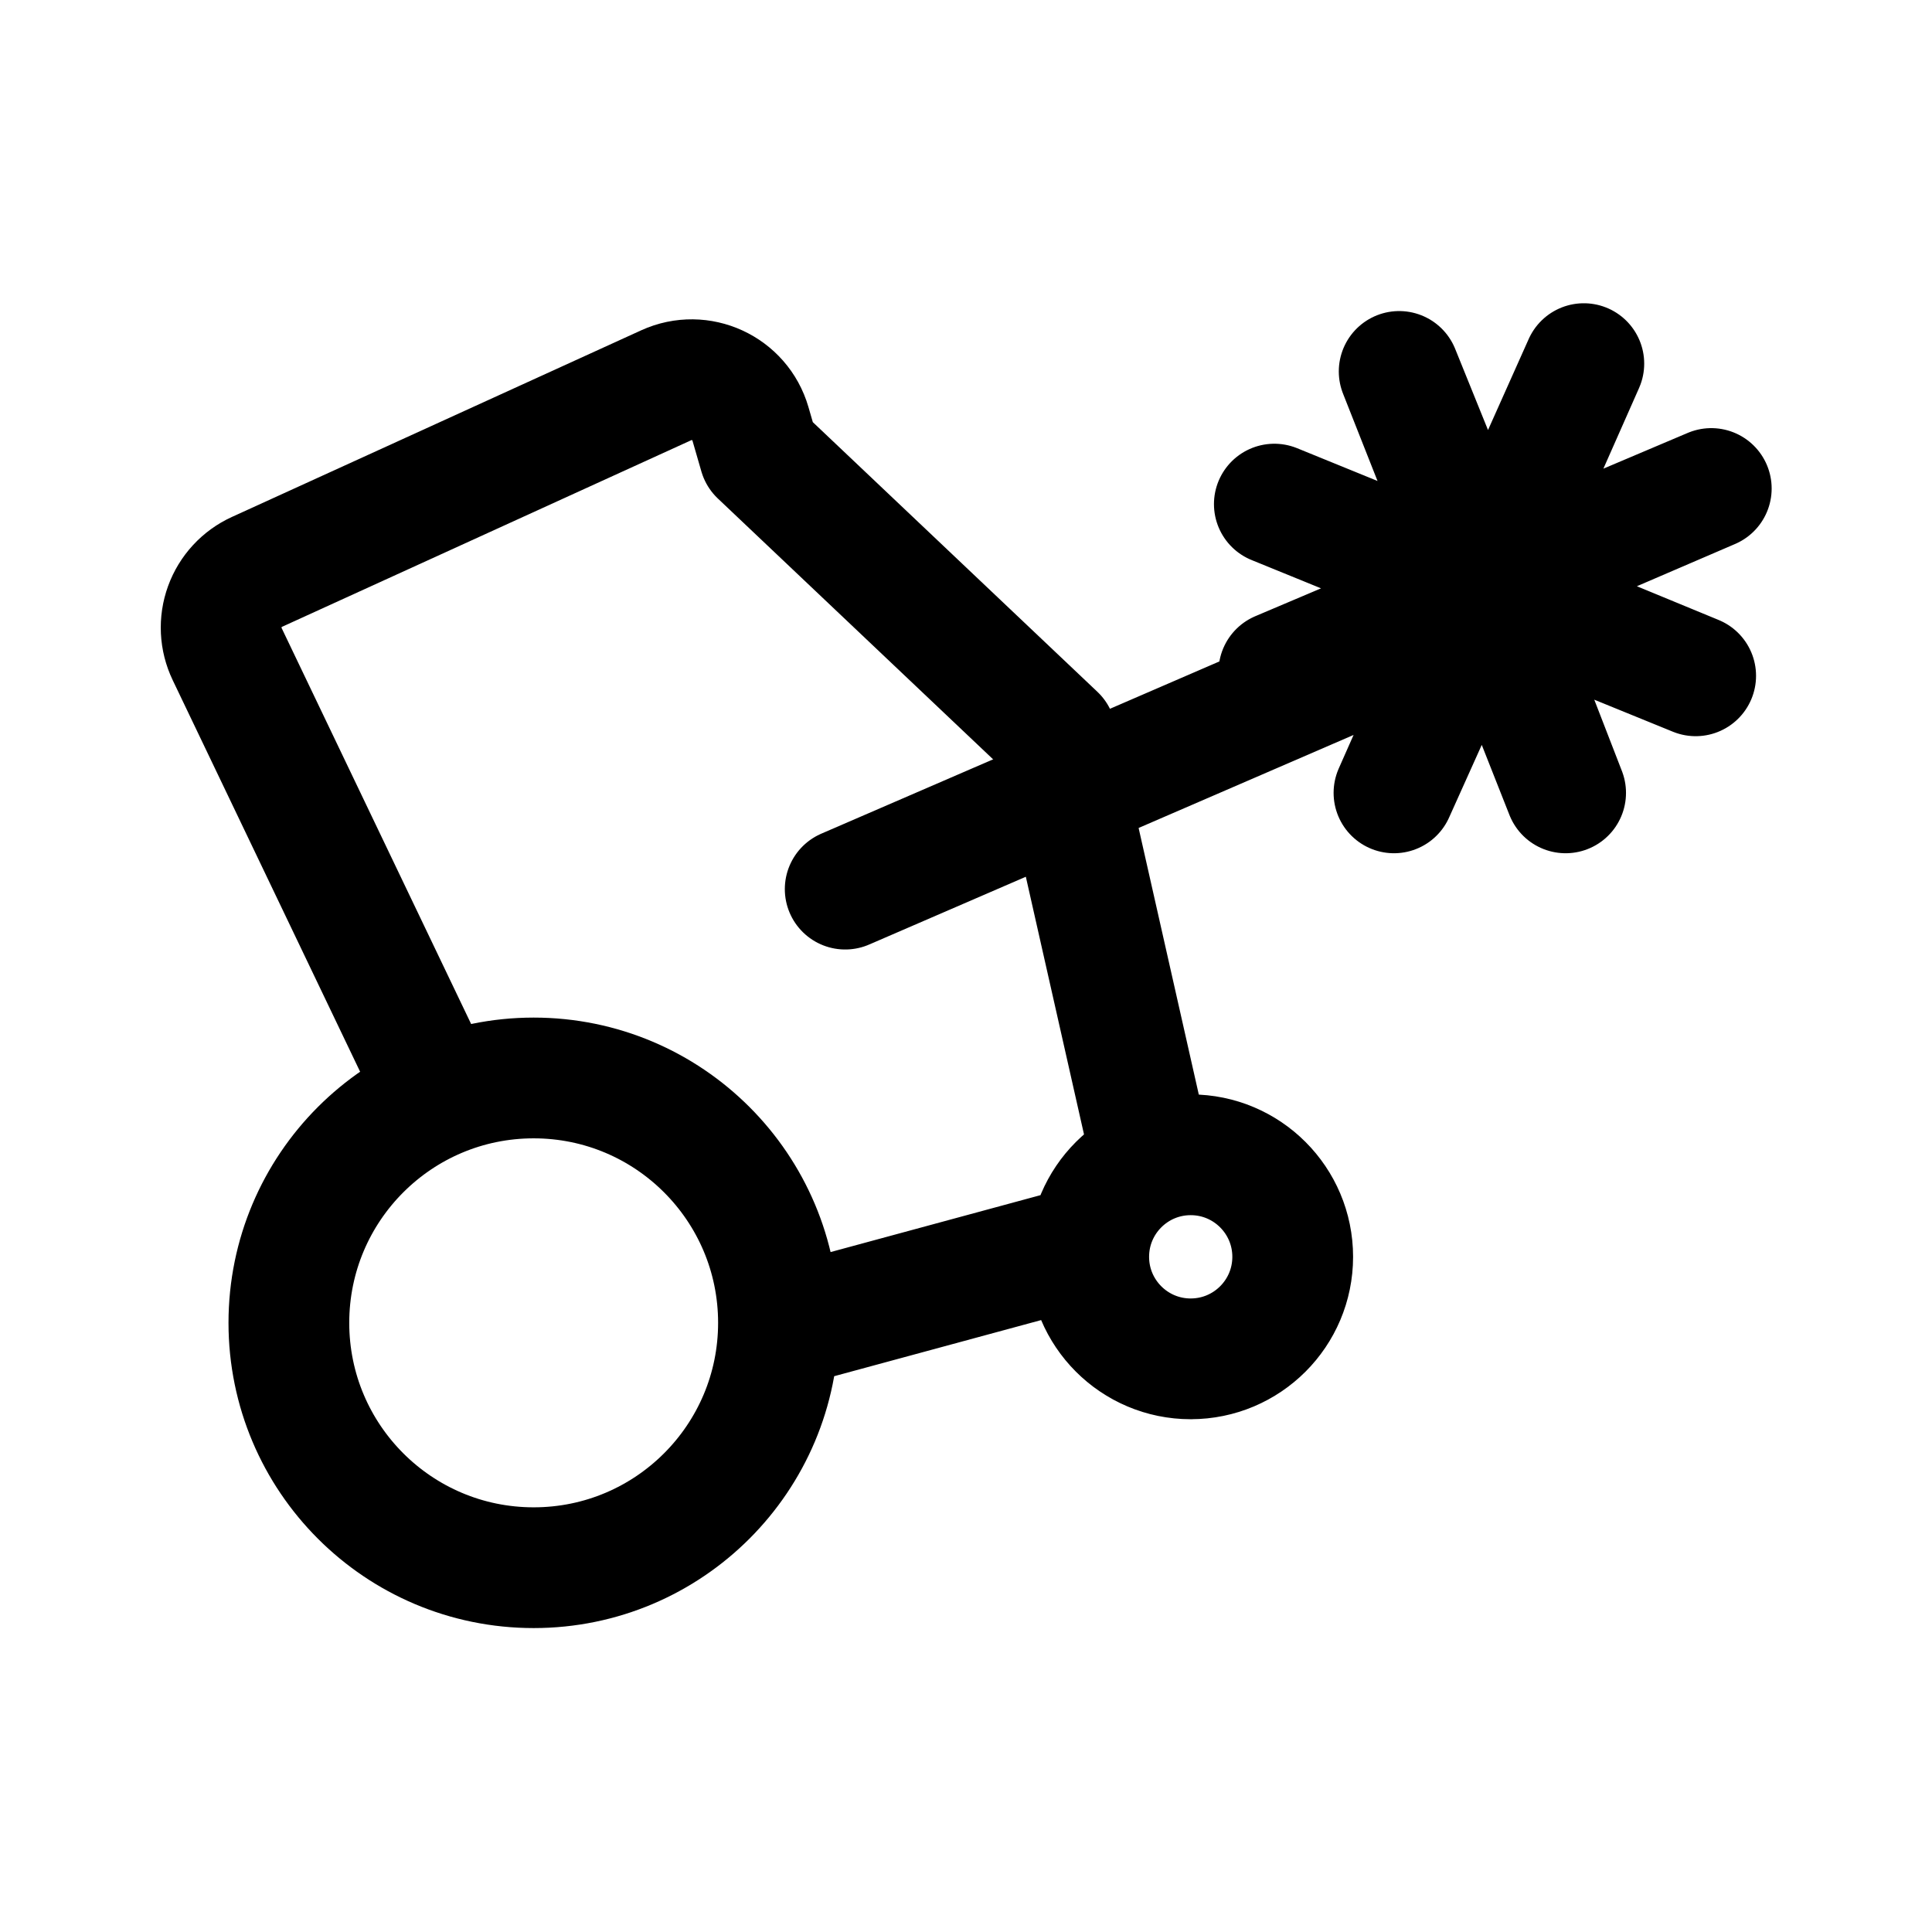
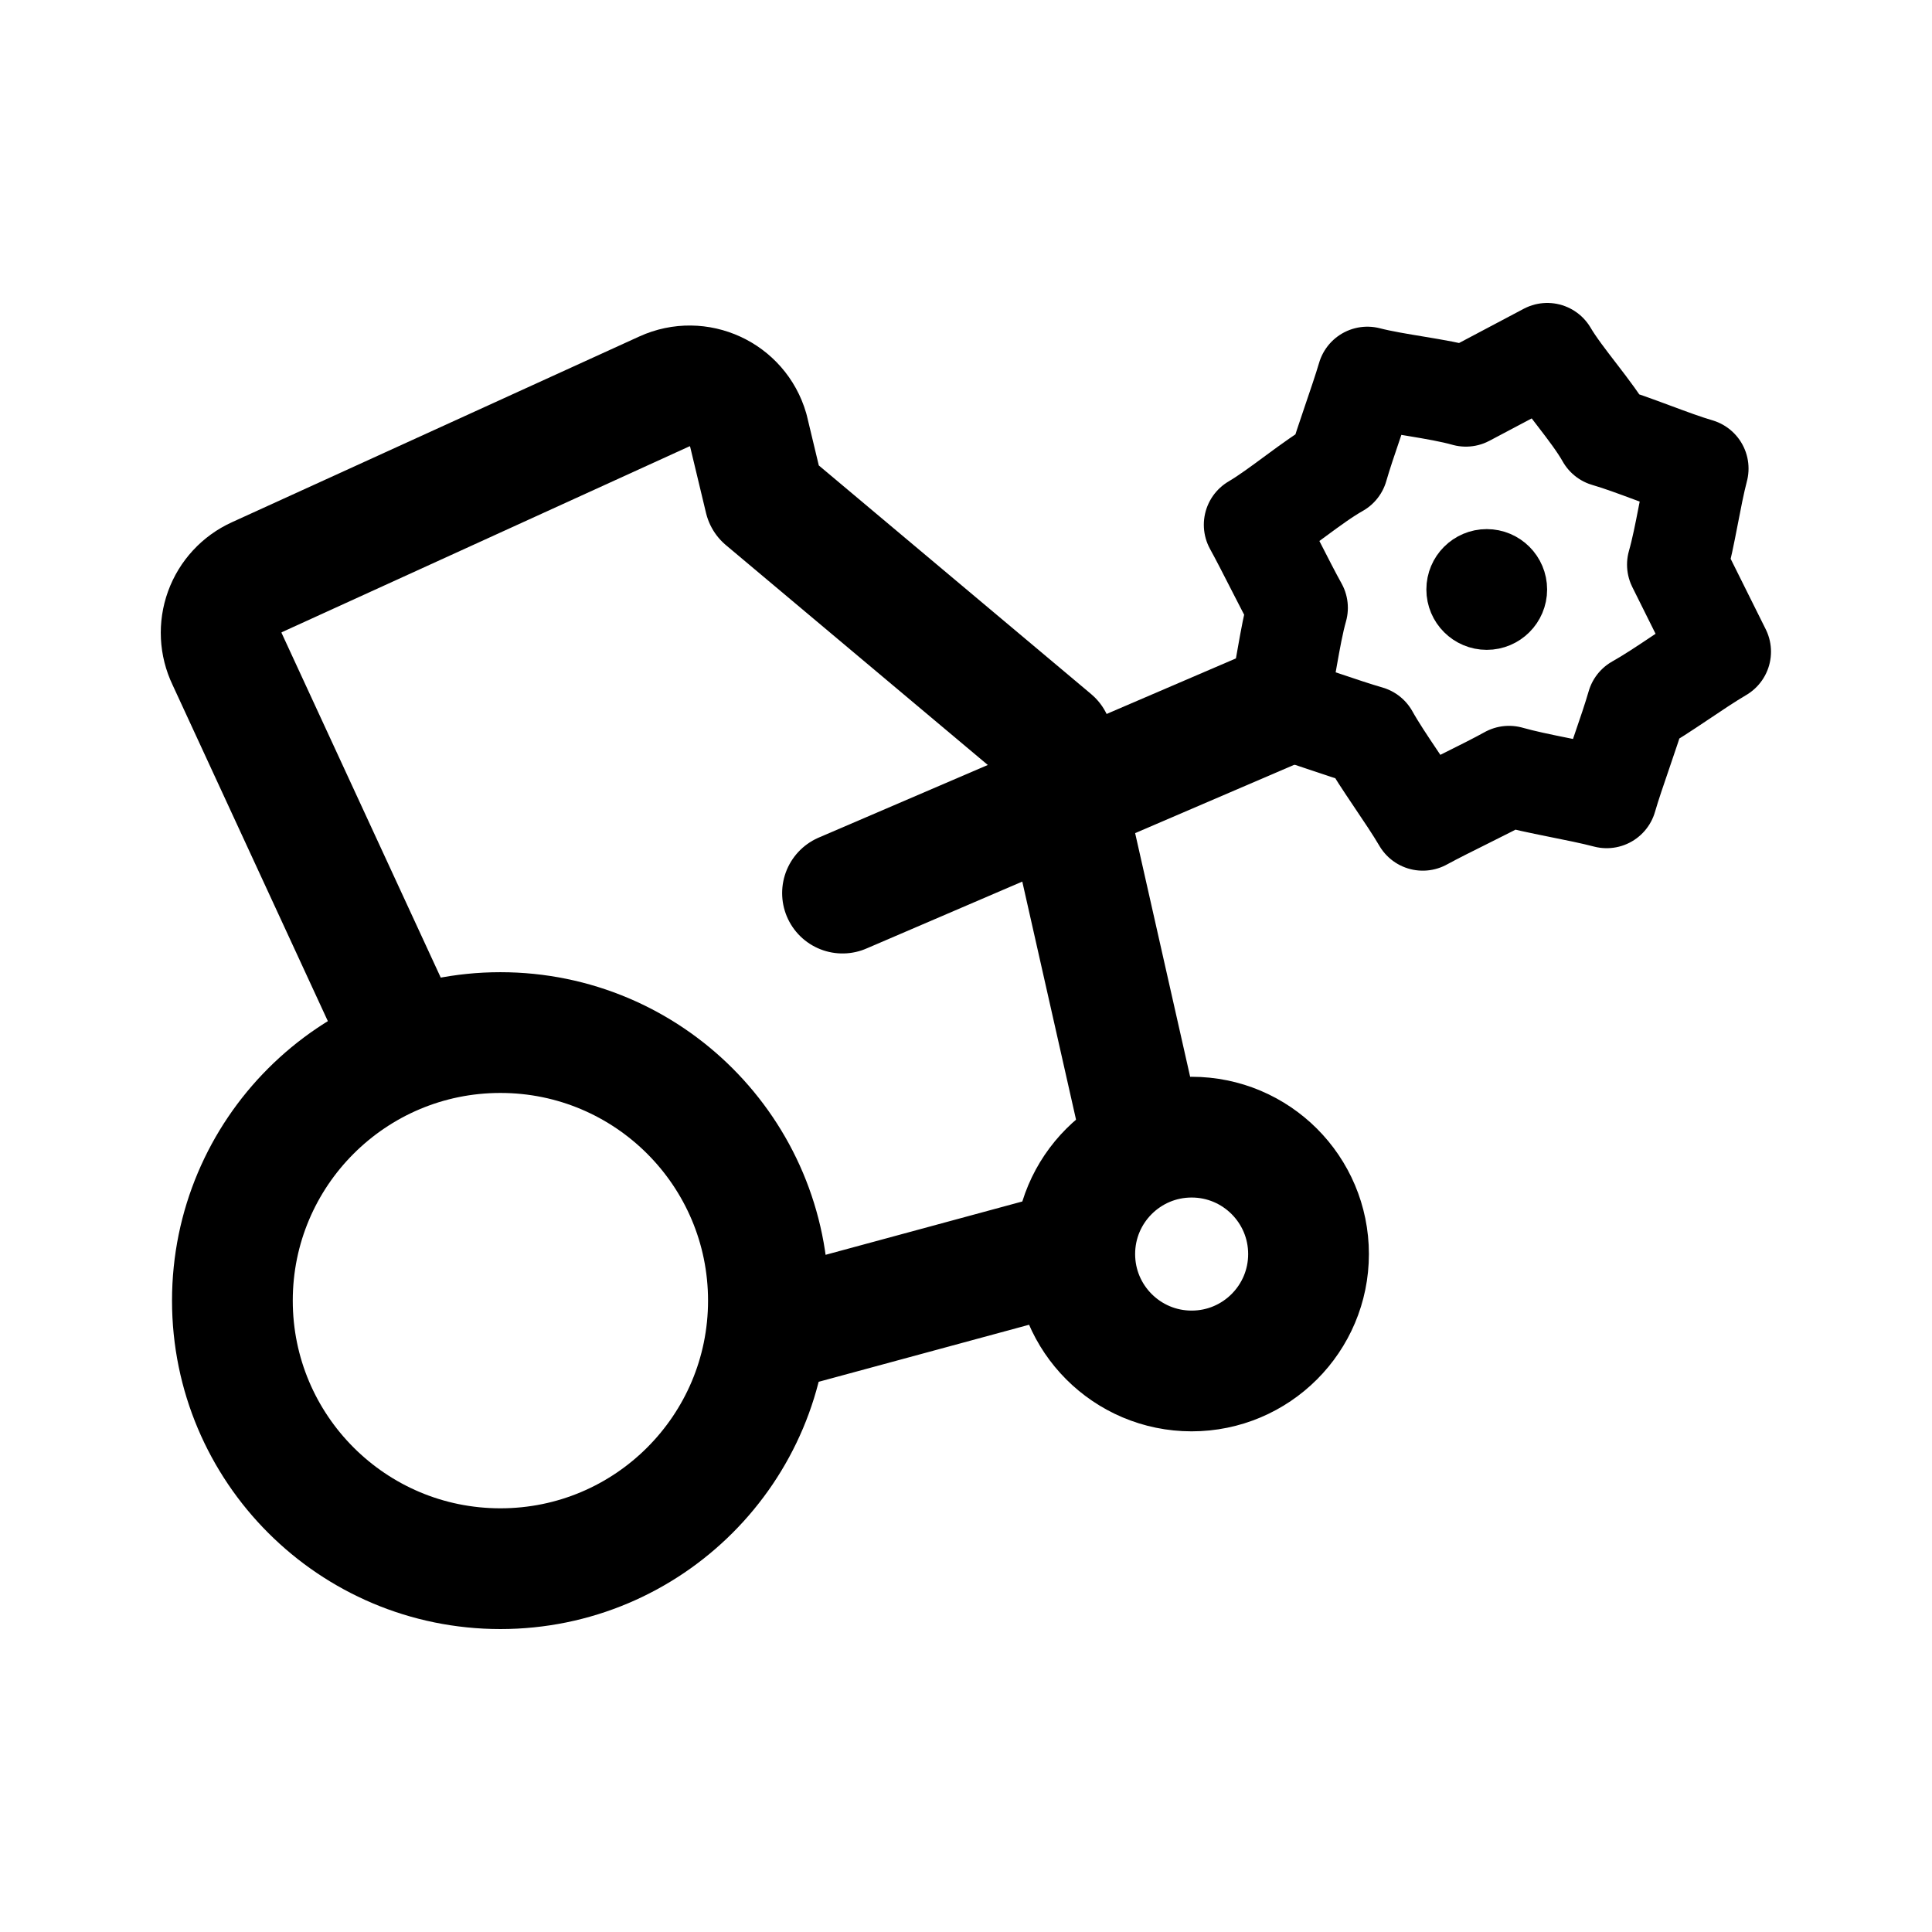
<svg xmlns="http://www.w3.org/2000/svg" fill="none" viewBox="0 0 192 192">
-   <path stroke="#000" stroke-linecap="round" stroke-linejoin="round" stroke-miterlimit="6" stroke-width="12" d="M53.036 155.796c13.436 0 24.328-10.895 24.328-24.334 0-13.44-10.892-24.335-24.328-24.335s-24.328 10.895-24.328 24.335c0 13.44 10.892 24.334 24.328 24.334zM118.33 135.04c5.6 0 10.138-4.54 10.138-10.139 0-5.599-4.539-10.139-10.137-10.139-5.599 0-10.136 4.54-10.136 10.139 0 5.6 4.537 10.14 10.136 10.14zM78.31 131.793l27.655-7.498" />
-   <path stroke="#000" stroke-linecap="round" stroke-linejoin="round" stroke-width="12" d="m43.158 108.008-20.585-43.01a6.087 6.087 0 0 1 2.965-8.166l40.674-18.547c3.38-1.54 7.338.278 8.37 3.846l.884 3.055 29.465 27.92 9.047 40.073" />
-   <path stroke="#000" stroke-linecap="round" stroke-linejoin="round" stroke-miterlimit="6" stroke-width="12" d="M139.565 64.317 83.995 88.36M126.642 50.098l41.872 17.063-20.678-8.532-8.788-21.716 16.542 41.881-8.013-20.682 9.822-21.975-18.867 42.657 9.304-20.682 22.229-9.565-42.973 18.215" />
+   <path stroke="#000" stroke-linecap="round" stroke-linejoin="round" stroke-miterlimit="6" stroke-width="12" d="M49.73 155.894c14.709 0 26.634-11.927 26.634-26.64 0-14.712-11.925-26.638-26.635-26.638s-26.634 11.926-26.634 26.639c0 14.712 11.924 26.639 26.634 26.639zM118.424 136.245c6.415 0 11.616-5.202 11.616-11.618s-5.2-11.618-11.616-11.618c-6.416 0-11.616 5.202-11.616 11.618s5.2 11.618 11.616 11.618zM78.067 131.997l27.537-7.465" />
+   <path stroke="#000" stroke-linecap="round" stroke-linejoin="round" stroke-width="12" d="M39.767 102.73 22.572 65.496a6.06 6.06 0 0 1 2.952-8.131l40.499-18.466c3.364-1.534 7.305.277 8.333 3.829l1.642 6.85 28.576 23.99 9.008 39.897" />
+   <path stroke="#000" stroke-linecap="round" stroke-linejoin="round" stroke-miterlimit="6" stroke-width="12" d="m126.948 70.192-43.22 18.562" />
+   <path stroke="#000" stroke-linecap="round" stroke-linejoin="round" stroke-miterlimit="6" stroke-width="10" d="M153.765 35.106v0l-8.087 4.28c-2.8-.792-6.973-1.191-9.79-1.92v0c-.772 2.614-2.171 6.343-2.926 8.963-2.544 1.423-5.813 4.25-8.327 5.722v0c1.304 2.363 3.004 5.895 4.314 8.254-.791 2.789-1.264 6.983-2.001 9.787v0c2.619.773 6.425 2.176 9.05 2.934 1.412 2.53 3.935 5.899 5.395 8.4v0c2.38-1.3 6.2-3.078 8.571-4.393 2.802.796 6.893 1.418 9.705 2.159v0c.748-2.588 2.272-6.612 3.013-9.203 2.544-1.422 5.81-3.856 8.318-5.325v0l-4.307-8.652c.798-2.797 1.334-6.734 2.075-9.545v0c-2.588-.748-6.529-2.428-9.119-3.17-1.413-2.525-4.42-5.795-5.883-8.29v0z" />
+   <circle cx="147.751" cy="58.582" r="3" stroke="#000" stroke-linecap="round" stroke-linejoin="round" stroke-miterlimit="6" stroke-width="6" />
</svg>
